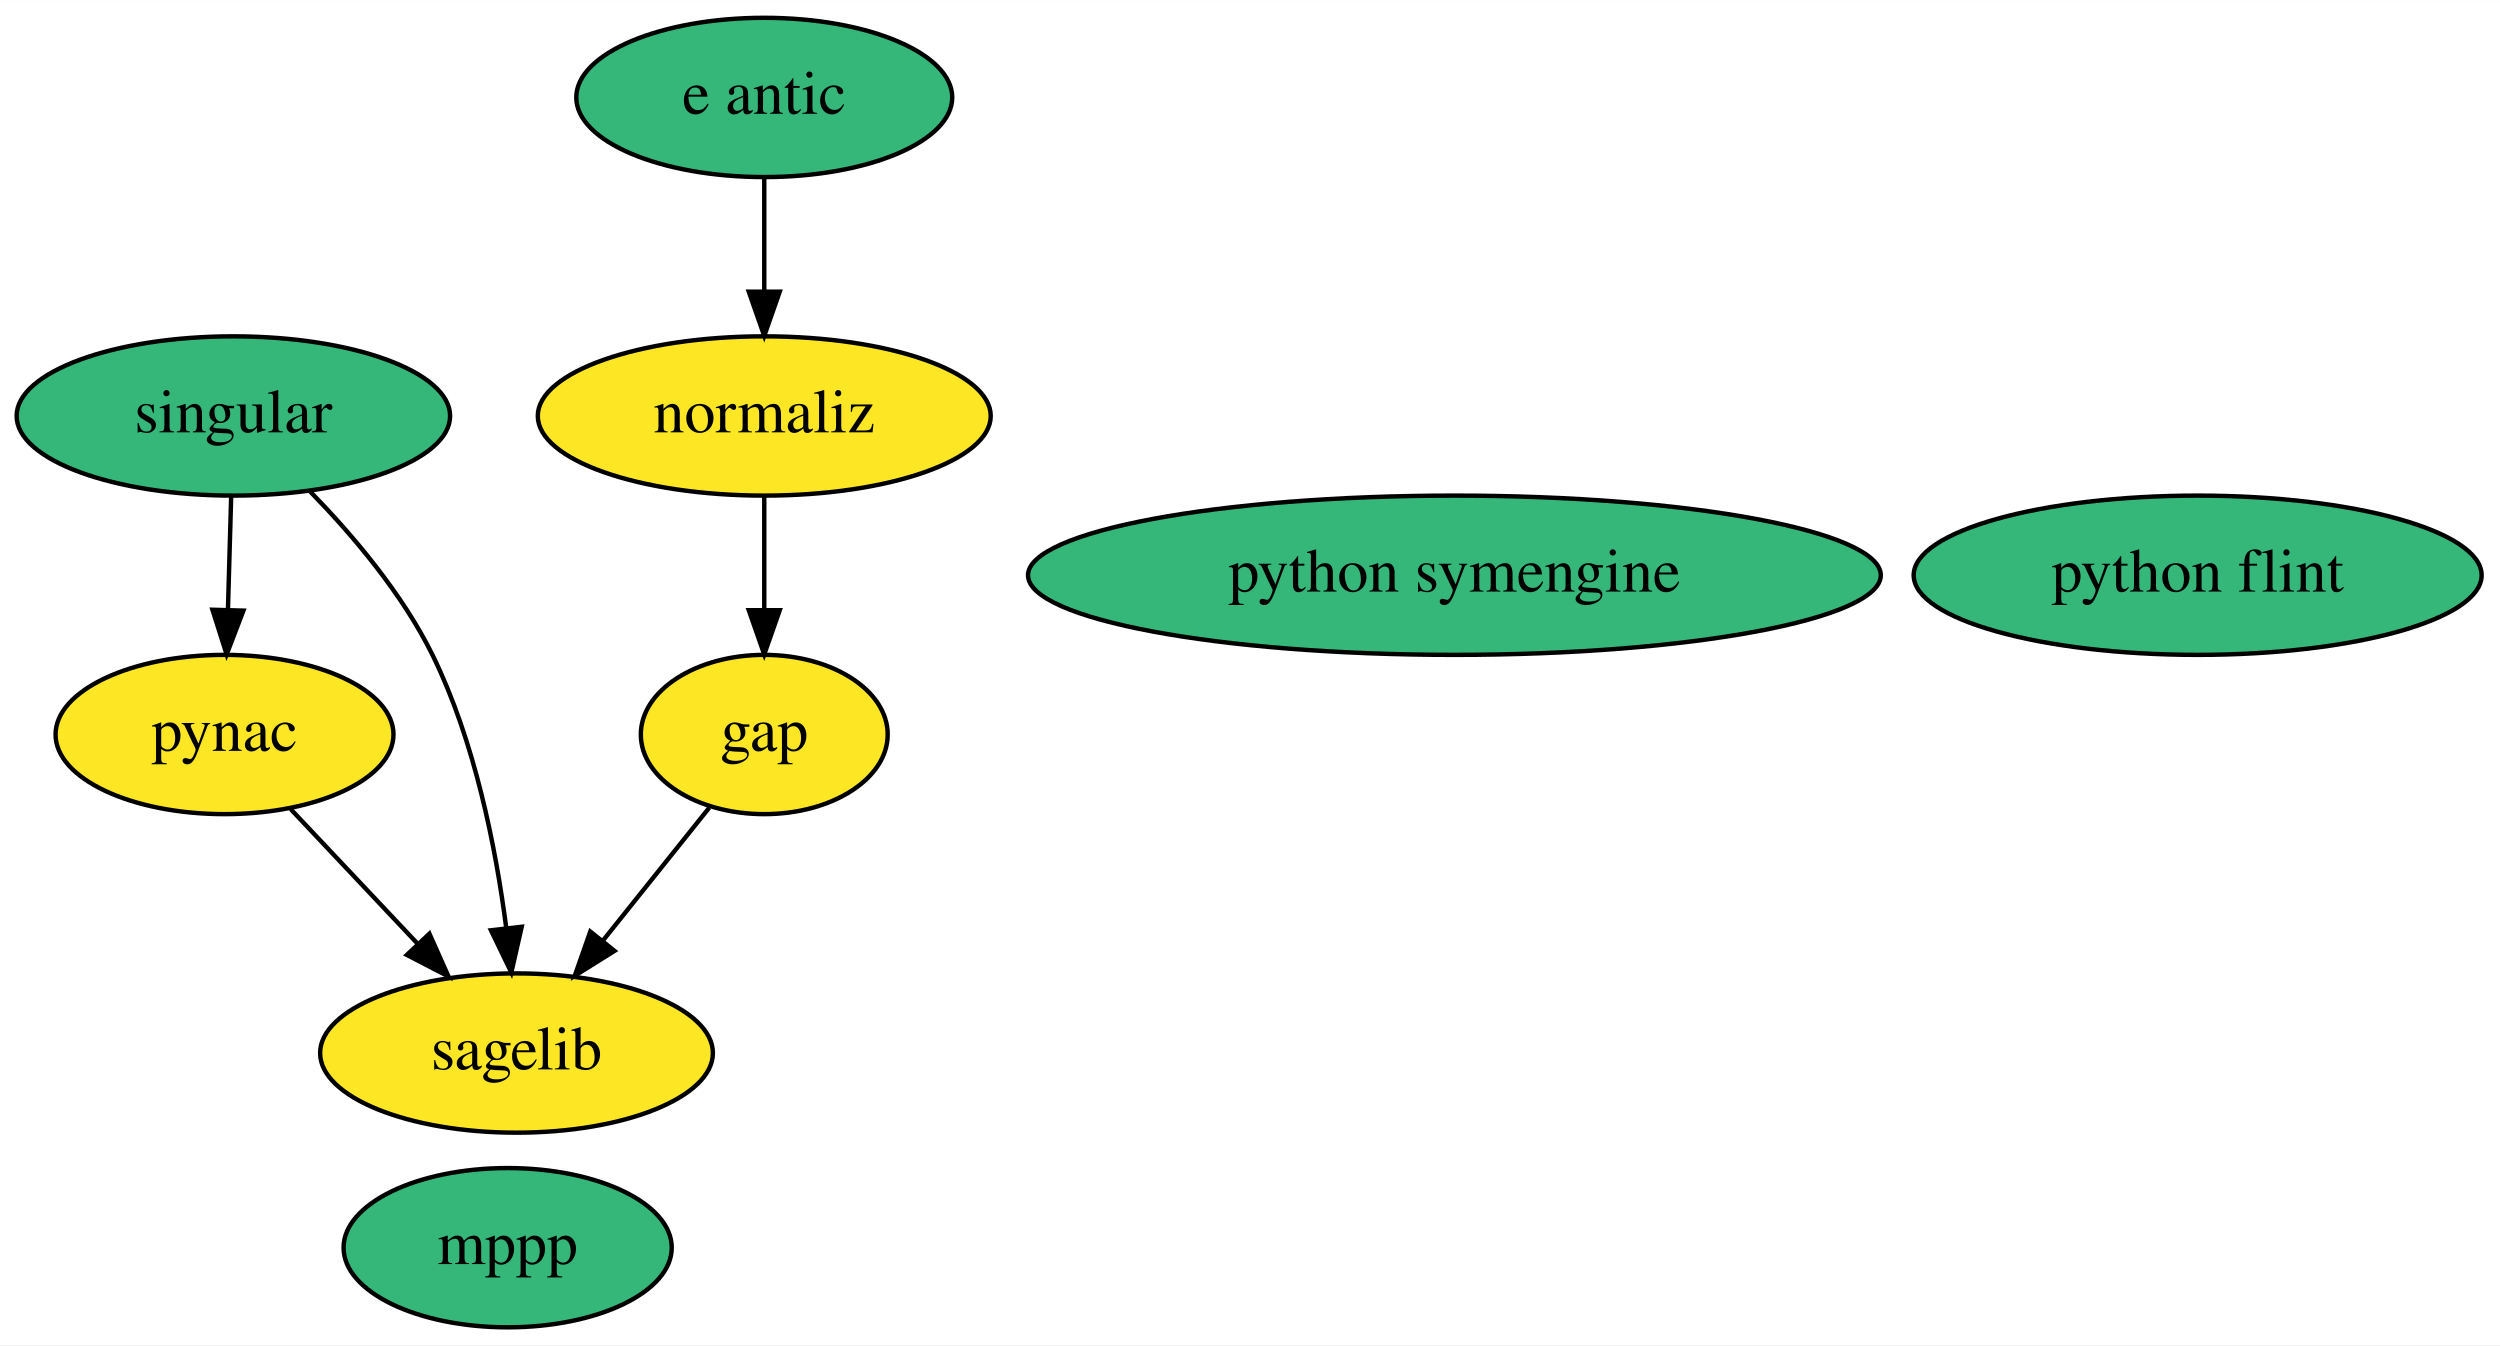
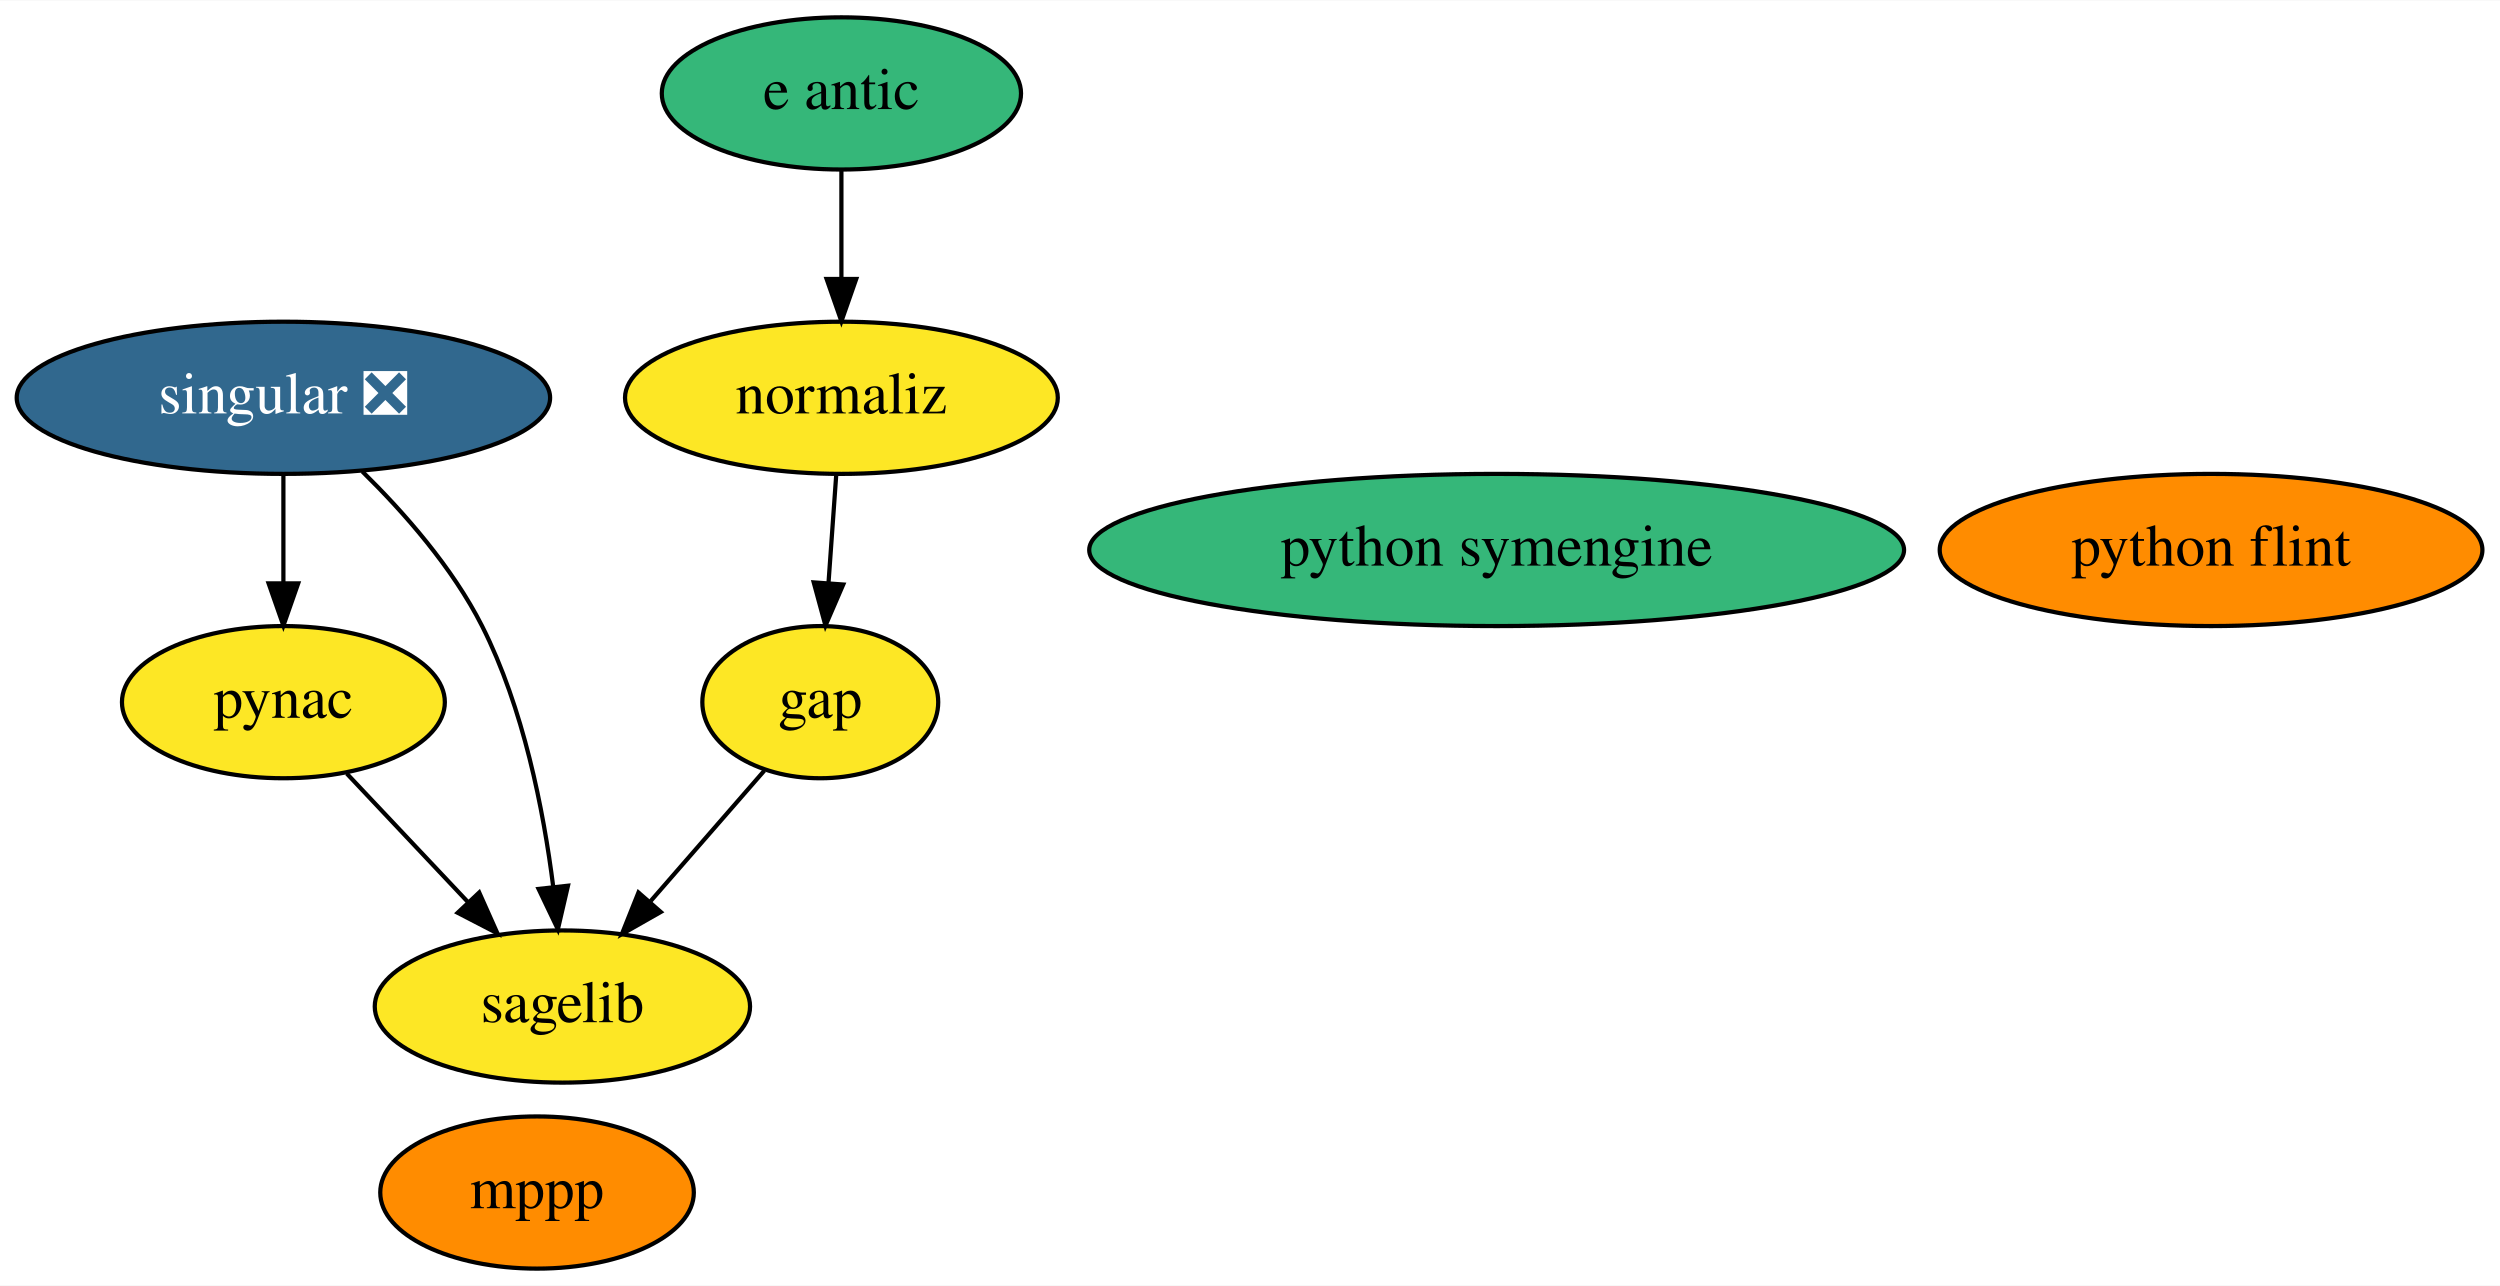
- <svg xmlns="http://www.w3.org/2000/svg" xmlns:xlink="http://www.w3.org/1999/xlink" width="565pt" height="304pt" viewBox="0.00 0.00 565.09 304.00">
+ <svg xmlns="http://www.w3.org/2000/svg" xmlns:xlink="http://www.w3.org/1999/xlink" width="591pt" height="304pt" viewBox="0.00 0.00 591.39 304.00">
  <g id="graph0" class="graph" transform="scale(1 1) rotate(0) translate(4 300)">
-     <polygon fill="white" stroke="transparent" points="-4,4 -4,-300 561.09,-300 561.09,4 -4,4" />
+     <polygon fill="white" stroke="transparent" points="-4,4 -4,-300 587.39,-300 587.39,4 -4,4" />
    <g id="node1" class="node">
      <g id="a_node1">
        <a xlink:href="https://github.com/conda-forge/gap-feedstock" xlink:title="gap">
-           <ellipse fill="#fde725" stroke="black" cx="168.75" cy="-134" rx="27.9" ry="18" />
-           <text text-anchor="middle" x="168.75" y="-130.3" font-family="Times,serif" font-size="14.00">gap</text>
+           <ellipse fill="#fde725" stroke="black" cx="190.04" cy="-134" rx="27.9" ry="18" />
+           <text text-anchor="middle" x="190.04" y="-130.3" font-family="Times,serif" font-size="14.00">gap</text>
        </a>
      </g>
    </g>
    <g id="node5" class="node">
      <g id="a_node5">
        <a xlink:href="https://github.com/conda-forge/sagelib-feedstock" xlink:title="sagelib">
-           <ellipse fill="#fde725" stroke="black" cx="112.75" cy="-62" rx="44.39" ry="18" />
-           <text text-anchor="middle" x="112.75" y="-58.3" font-family="Times,serif" font-size="14.00">sagelib</text>
+           <ellipse fill="#fde725" stroke="black" cx="129.04" cy="-62" rx="44.39" ry="18" />
+           <text text-anchor="middle" x="129.04" y="-58.3" font-family="Times,serif" font-size="14.00">sagelib</text>
        </a>
      </g>
    </g>
    <g id="edge1" class="edge">
-       <path fill="none" stroke="black" d="M156.32,-117.46C149.27,-108.65 140.29,-97.43 132.32,-87.46" />
-       <polygon fill="black" stroke="black" points="134.9,-85.09 125.92,-79.47 129.43,-89.46 134.9,-85.09" />
+       <path fill="none" stroke="black" d="M176.81,-117.81C168.96,-108.8 158.83,-97.18 149.92,-86.95" />
+       <polygon fill="black" stroke="black" points="152.31,-84.37 143.1,-79.13 147.03,-88.97 152.31,-84.37" />
    </g>
    <g id="node2" class="node">
      <g id="a_node2">
        <a xlink:href="https://github.com/conda-forge/mppp-feedstock" xlink:title="mppp">
-           <ellipse fill="#35b779" stroke="black" cx="110.75" cy="-18" rx="37.09" ry="18" />
-           <text text-anchor="middle" x="110.75" y="-14.3" font-family="Times,serif" font-size="14.00">mppp</text>
+           <ellipse fill="#ff8c00" stroke="black" cx="123.04" cy="-18" rx="37.09" ry="18" />
+           <text text-anchor="middle" x="123.04" y="-14.3" font-family="Times,serif" font-size="14.00">mppp</text>
        </a>
      </g>
    </g>
    <g id="node3" class="node">
      <g id="a_node3">
        <a xlink:href="https://github.com/conda-forge/pynac-feedstock" xlink:title="pynac">
-           <ellipse fill="#fde725" stroke="black" cx="46.75" cy="-134" rx="38.19" ry="18" />
-           <text text-anchor="middle" x="46.75" y="-130.3" font-family="Times,serif" font-size="14.00">pynac</text>
+           <ellipse fill="#fde725" stroke="black" cx="63.04" cy="-134" rx="38.19" ry="18" />
+           <text text-anchor="middle" x="63.04" y="-130.3" font-family="Times,serif" font-size="14.00">pynac</text>
        </a>
      </g>
    </g>
    <g id="edge2" class="edge">
-       <path fill="none" stroke="black" d="M61.72,-117.12C70.21,-108.12 80.99,-96.68 90.45,-86.65" />
-       <polygon fill="black" stroke="black" points="93.06,-88.98 97.37,-79.31 87.96,-84.18 93.06,-88.98" />
+       <path fill="none" stroke="black" d="M78.02,-117.12C86.51,-108.12 97.29,-96.68 106.75,-86.65" />
+       <polygon fill="black" stroke="black" points="109.36,-88.98 113.67,-79.31 104.26,-84.18 109.36,-88.98" />
    </g>
    <g id="node4" class="node">
      <g id="a_node4">
        <a xlink:href="https://github.com/conda-forge/python-symengine-feedstock" xlink:title="python symengine">
-           <ellipse fill="#35b779" stroke="black" cx="324.75" cy="-170" rx="96.38" ry="18" />
-           <text text-anchor="middle" x="324.75" y="-166.3" font-family="Times,serif" font-size="14.00">python symengine</text>
+           <ellipse fill="#35b779" stroke="black" cx="350.04" cy="-170" rx="96.38" ry="18" />
+           <text text-anchor="middle" x="350.04" y="-166.3" font-family="Times,serif" font-size="14.00">python symengine</text>
        </a>
      </g>
    </g>
    <g id="node6" class="node">
      <g id="a_node6">
-         <a xlink:href="https://github.com/conda-forge/singular-feedstock" xlink:title="singular">
-           <ellipse fill="#35b779" stroke="black" cx="48.75" cy="-206" rx="48.99" ry="18" />
-           <text text-anchor="middle" x="48.75" y="-202.3" font-family="Times,serif" font-size="14.00">singular</text>
+         <a xlink:href="https://github.com/conda-forge/singular-feedstock/pull/20" xlink:title="singular ❎">
+           <ellipse fill="#31688e" stroke="black" cx="63.04" cy="-206" rx="63.09" ry="18" />
+           <text text-anchor="middle" x="63.04" y="-202.3" font-family="Times,serif" font-size="14.00" fill="white">singular ❎</text>
        </a>
      </g>
    </g>
    <g id="edge3" class="edge">
-       <path fill="none" stroke="black" d="M48.25,-187.7C48.03,-179.98 47.77,-170.71 47.52,-162.11" />
-       <polygon fill="black" stroke="black" points="51.02,-162 47.23,-152.1 44.02,-162.2 51.02,-162" />
+       <path fill="none" stroke="black" d="M63.04,-187.7C63.04,-179.98 63.04,-170.71 63.04,-162.11" />
+       <polygon fill="black" stroke="black" points="66.54,-162.1 63.04,-152.1 59.54,-162.1 66.54,-162.1" />
    </g>
    <g id="edge4" class="edge">
-       <path fill="none" stroke="black" d="M66.13,-188.9C75.68,-179.11 86.93,-165.86 93.75,-152 103.31,-132.56 108.08,-108.42 110.44,-90.19" />
-       <polygon fill="black" stroke="black" points="113.93,-90.54 111.58,-80.21 106.97,-89.75 113.93,-90.54" />
+       <path fill="none" stroke="black" d="M81.69,-188.58C91.56,-178.89 103.06,-165.83 110.04,-152 119.81,-132.67 124.57,-108.52 126.88,-90.25" />
+       <polygon fill="black" stroke="black" points="130.36,-90.58 127.97,-80.26 123.4,-89.82 130.36,-90.58" />
    </g>
    <g id="node7" class="node">
      <g id="a_node7">
        <a xlink:href="https://github.com/conda-forge/python-flint-feedstock" xlink:title="python flint">
-           <ellipse fill="#35b779" stroke="black" cx="492.75" cy="-170" rx="64.19" ry="18" />
-           <text text-anchor="middle" x="492.75" y="-166.3" font-family="Times,serif" font-size="14.00">python flint</text>
+           <ellipse fill="#ff8c00" stroke="black" cx="519.04" cy="-170" rx="64.19" ry="18" />
+           <text text-anchor="middle" x="519.04" y="-166.3" font-family="Times,serif" font-size="14.00">python flint</text>
        </a>
      </g>
    </g>
    <g id="node8" class="node">
      <g id="a_node8">
        <a xlink:href="https://github.com/conda-forge/e-antic-feedstock" xlink:title="e antic">
-           <ellipse fill="#35b779" stroke="black" cx="168.75" cy="-278" rx="42.49" ry="18" />
-           <text text-anchor="middle" x="168.75" y="-274.3" font-family="Times,serif" font-size="14.00">e antic</text>
+           <ellipse fill="#35b779" stroke="black" cx="195.04" cy="-278" rx="42.49" ry="18" />
+           <text text-anchor="middle" x="195.04" y="-274.3" font-family="Times,serif" font-size="14.00">e antic</text>
        </a>
      </g>
    </g>
    <g id="node9" class="node">
      <g id="a_node9">
        <a xlink:href="https://github.com/conda-forge/normaliz-feedstock" xlink:title="normaliz">
-           <ellipse fill="#fde725" stroke="black" cx="168.75" cy="-206" rx="51.19" ry="18" />
-           <text text-anchor="middle" x="168.75" y="-202.3" font-family="Times,serif" font-size="14.00">normaliz</text>
+           <ellipse fill="#fde725" stroke="black" cx="195.04" cy="-206" rx="51.19" ry="18" />
+           <text text-anchor="middle" x="195.04" y="-202.3" font-family="Times,serif" font-size="14.00">normaliz</text>
        </a>
      </g>
    </g>
    <g id="edge5" class="edge">
-       <path fill="none" stroke="black" d="M168.75,-259.7C168.75,-251.98 168.75,-242.71 168.75,-234.11" />
-       <polygon fill="black" stroke="black" points="172.25,-234.1 168.75,-224.1 165.25,-234.1 172.25,-234.1" />
+       <path fill="none" stroke="black" d="M195.04,-259.7C195.04,-251.98 195.04,-242.71 195.04,-234.11" />
+       <polygon fill="black" stroke="black" points="198.54,-234.1 195.04,-224.1 191.54,-234.1 198.54,-234.1" />
    </g>
    <g id="edge6" class="edge">
-       <path fill="none" stroke="black" d="M168.75,-187.7C168.75,-179.98 168.75,-170.71 168.75,-162.11" />
-       <polygon fill="black" stroke="black" points="172.25,-162.1 168.75,-152.1 165.25,-162.1 172.25,-162.1" />
+       <path fill="none" stroke="black" d="M193.81,-187.7C193.26,-179.98 192.6,-170.71 191.98,-162.11" />
+       <polygon fill="black" stroke="black" points="195.47,-161.83 191.27,-152.1 188.49,-162.33 195.47,-161.83" />
    </g>
  </g>
</svg>
